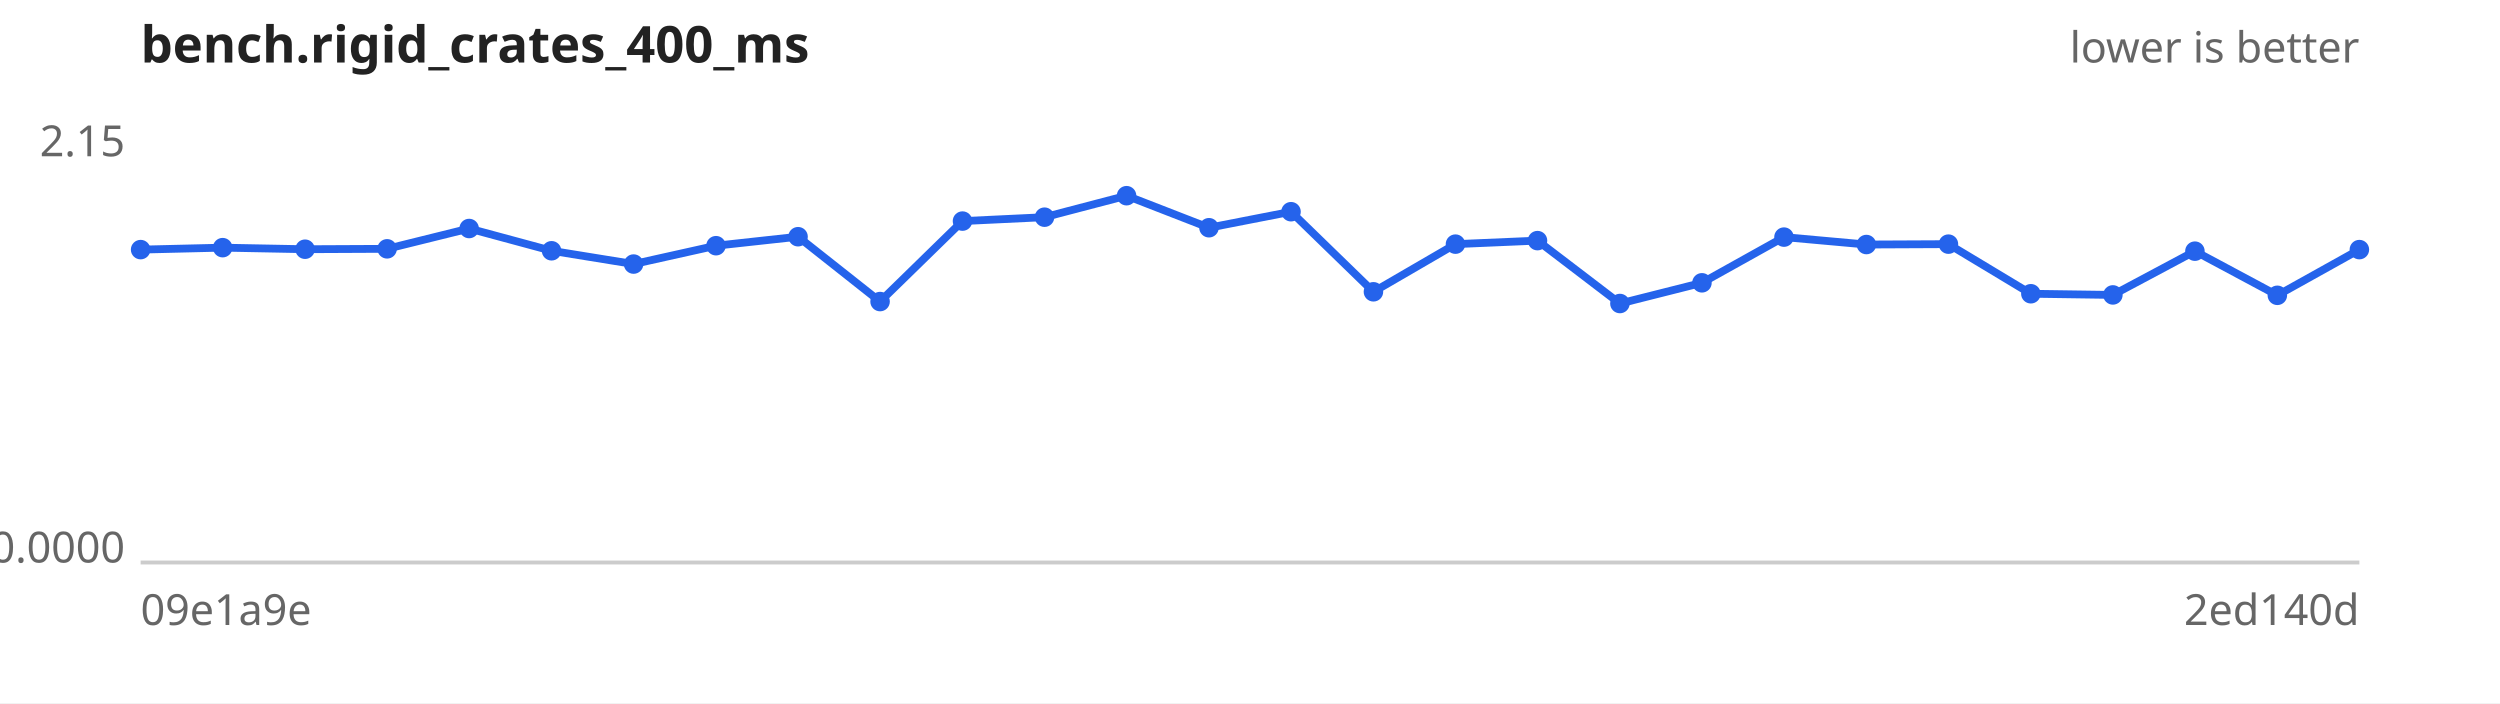
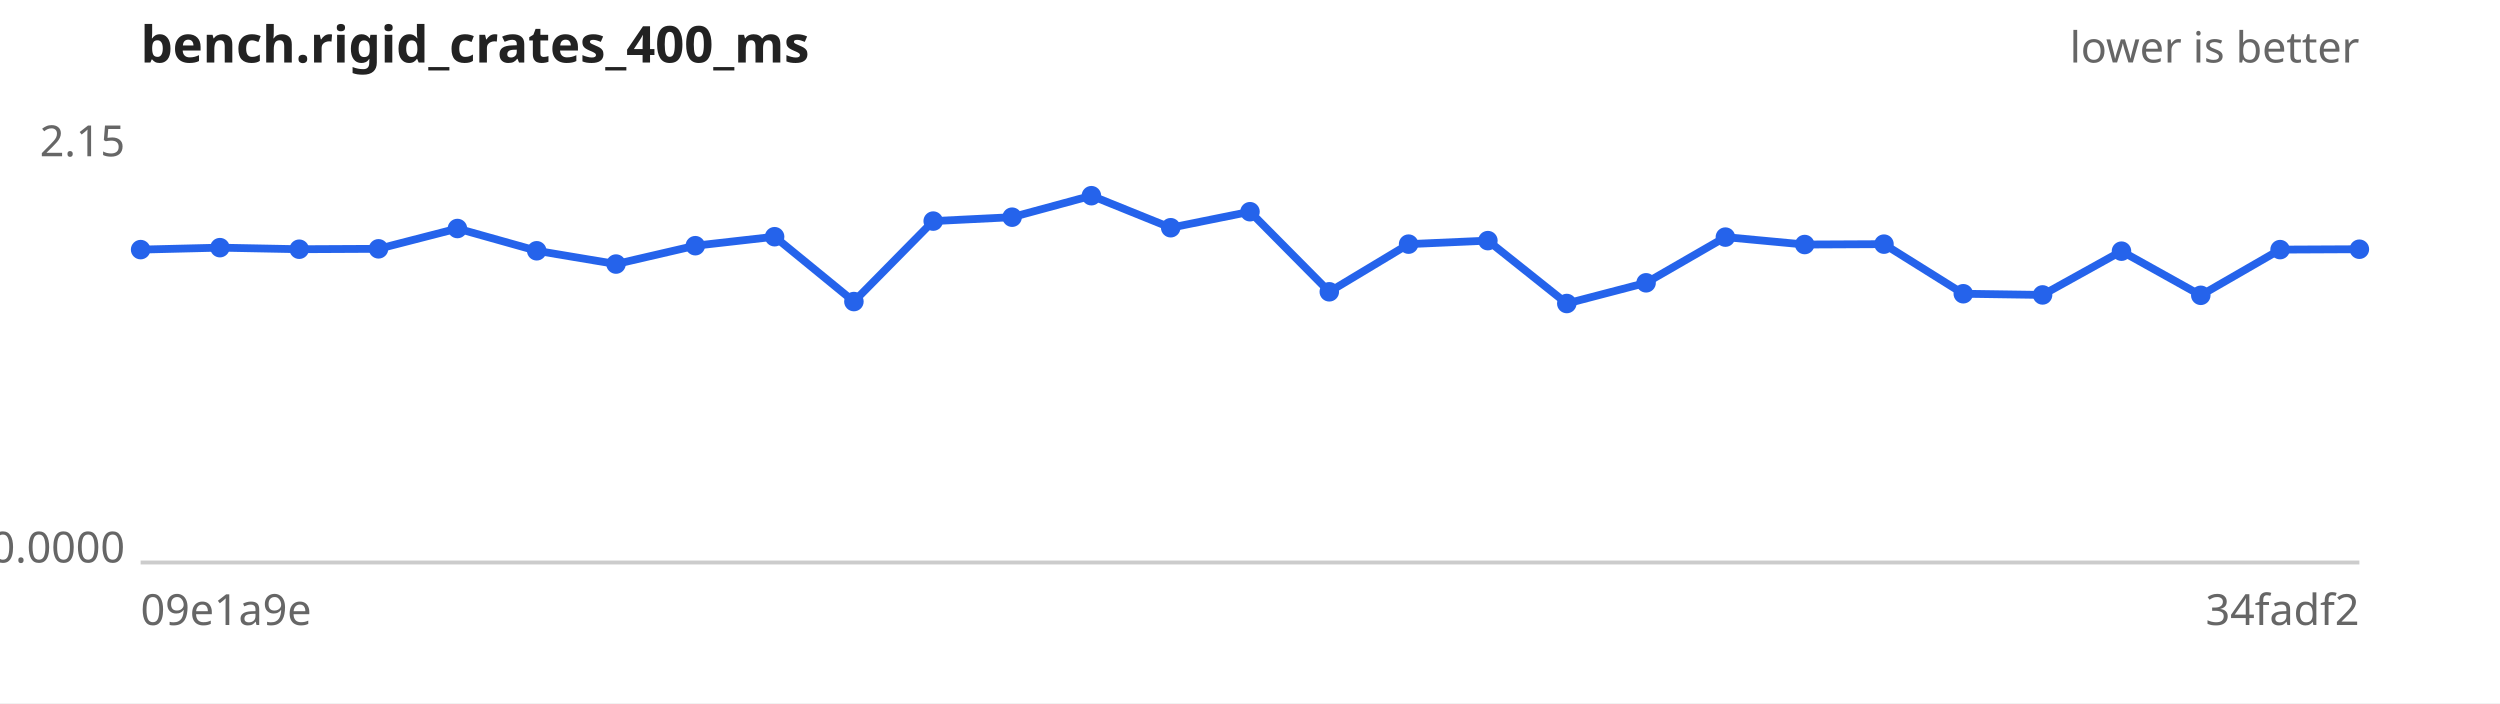
<svg xmlns="http://www.w3.org/2000/svg" width="640" height="180" viewBox="0 0 640 180" font-family="sans-serif" font-size="11">
  <rect width="640" height="180" fill="#ffffff" />
  <text x="36" y="16" font-size="13" font-weight="bold" fill="#222">bench.rigid_crates_400_ms</text>
  <text x="604" y="16" text-anchor="end" fill="#666">lower is better</text>
  <line x1="36" y1="144" x2="604" y2="144" stroke="#ccc" />
  <text x="32" y="40.0" text-anchor="end" fill="#666">2.15</text>
  <text x="32" y="144.0" text-anchor="end" fill="#666">0.0000</text>
  <text x="36" y="160" fill="#666">09e1a9e</text>
-   <text x="604" y="160" text-anchor="end" fill="#666">2ed140d</text>
-   <path d="M36.0,63.9 L57.0,63.4 L78.1,63.8 L99.1,63.7 L120.1,58.5 L141.2,64.2 L162.2,67.6 L183.3,62.9 L204.3,60.6 L225.3,77.2 L246.4,56.6 L267.4,55.6 L288.4,50.1 L309.5,58.3 L330.5,54.2 L351.6,74.7 L372.6,62.5 L393.6,61.6 L414.7,77.7 L435.7,72.4 L456.7,60.7 L477.8,62.6 L498.8,62.5 L519.9,75.2 L540.9,75.5 L561.9,64.3 L583.0,75.6 L604.0,63.9" fill="none" stroke="#2563eb" stroke-width="2" />
+   <text x="604" y="160" text-anchor="end" fill="#666">34fadf2</text>
+   <path d="M36.0,63.9 L56.3,63.4 L76.6,63.8 L96.9,63.7 L117.1,58.5 L137.4,64.2 L157.7,67.6 L178.0,62.9 L198.3,60.6 L218.6,77.2 L238.9,56.6 L259.1,55.6 L279.4,50.1 L299.7,58.3 L320.0,54.2 L340.3,74.7 L360.6,62.5 L380.9,61.6 L401.1,77.7 L421.4,72.4 L441.7,60.7 L462.0,62.6 L482.3,62.5 L502.6,75.2 L522.9,75.5 L543.1,64.3 L563.4,75.6 L583.7,63.9 L604.0,63.8" fill="none" stroke="#2563eb" stroke-width="2" />
  <g fill="#2563eb">
    <circle cx="36.0" cy="63.9" r="2.5" />
-     <circle cx="57.0" cy="63.4" r="2.5" />
-     <circle cx="78.1" cy="63.8" r="2.5" />
-     <circle cx="99.1" cy="63.7" r="2.5" />
-     <circle cx="120.1" cy="58.5" r="2.5" />
-     <circle cx="141.2" cy="64.2" r="2.5" />
-     <circle cx="162.2" cy="67.6" r="2.5" />
-     <circle cx="183.3" cy="62.9" r="2.5" />
-     <circle cx="204.3" cy="60.6" r="2.5" />
-     <circle cx="225.3" cy="77.2" r="2.5" />
-     <circle cx="246.4" cy="56.6" r="2.5" />
-     <circle cx="267.4" cy="55.6" r="2.5" />
-     <circle cx="288.4" cy="50.1" r="2.5" />
-     <circle cx="309.5" cy="58.3" r="2.5" />
-     <circle cx="330.5" cy="54.2" r="2.5" />
-     <circle cx="351.6" cy="74.7" r="2.5" />
-     <circle cx="372.6" cy="62.5" r="2.5" />
-     <circle cx="393.6" cy="61.6" r="2.5" />
-     <circle cx="414.7" cy="77.7" r="2.5" />
-     <circle cx="435.7" cy="72.4" r="2.5" />
-     <circle cx="456.7" cy="60.7" r="2.5" />
-     <circle cx="477.8" cy="62.6" r="2.5" />
-     <circle cx="498.8" cy="62.5" r="2.5" />
-     <circle cx="519.9" cy="75.2" r="2.5" />
-     <circle cx="540.9" cy="75.5" r="2.5" />
-     <circle cx="561.9" cy="64.3" r="2.5" />
-     <circle cx="583.0" cy="75.6" r="2.5" />
-     <circle cx="604.0" cy="63.9" r="2.5" />
+     <circle cx="56.3" cy="63.4" r="2.5" />
+     <circle cx="76.6" cy="63.8" r="2.5" />
+     <circle cx="96.9" cy="63.7" r="2.5" />
+     <circle cx="117.1" cy="58.5" r="2.5" />
+     <circle cx="137.4" cy="64.2" r="2.5" />
+     <circle cx="157.7" cy="67.6" r="2.5" />
+     <circle cx="178.0" cy="62.9" r="2.5" />
+     <circle cx="198.3" cy="60.6" r="2.5" />
+     <circle cx="218.6" cy="77.2" r="2.5" />
+     <circle cx="238.9" cy="56.6" r="2.5" />
+     <circle cx="259.1" cy="55.6" r="2.5" />
+     <circle cx="279.4" cy="50.1" r="2.5" />
+     <circle cx="299.7" cy="58.3" r="2.5" />
+     <circle cx="320.0" cy="54.2" r="2.5" />
+     <circle cx="340.3" cy="74.7" r="2.5" />
+     <circle cx="360.6" cy="62.5" r="2.5" />
+     <circle cx="380.9" cy="61.6" r="2.5" />
+     <circle cx="401.1" cy="77.7" r="2.5" />
+     <circle cx="421.4" cy="72.4" r="2.5" />
+     <circle cx="441.7" cy="60.7" r="2.5" />
+     <circle cx="462.0" cy="62.6" r="2.5" />
+     <circle cx="482.3" cy="62.5" r="2.5" />
+     <circle cx="502.6" cy="75.2" r="2.5" />
+     <circle cx="522.9" cy="75.5" r="2.5" />
+     <circle cx="543.1" cy="64.3" r="2.5" />
+     <circle cx="563.4" cy="75.6" r="2.5" />
+     <circle cx="583.7" cy="63.9" r="2.5" />
+     <circle cx="604.0" cy="63.8" r="2.5" />
  </g>
</svg>
